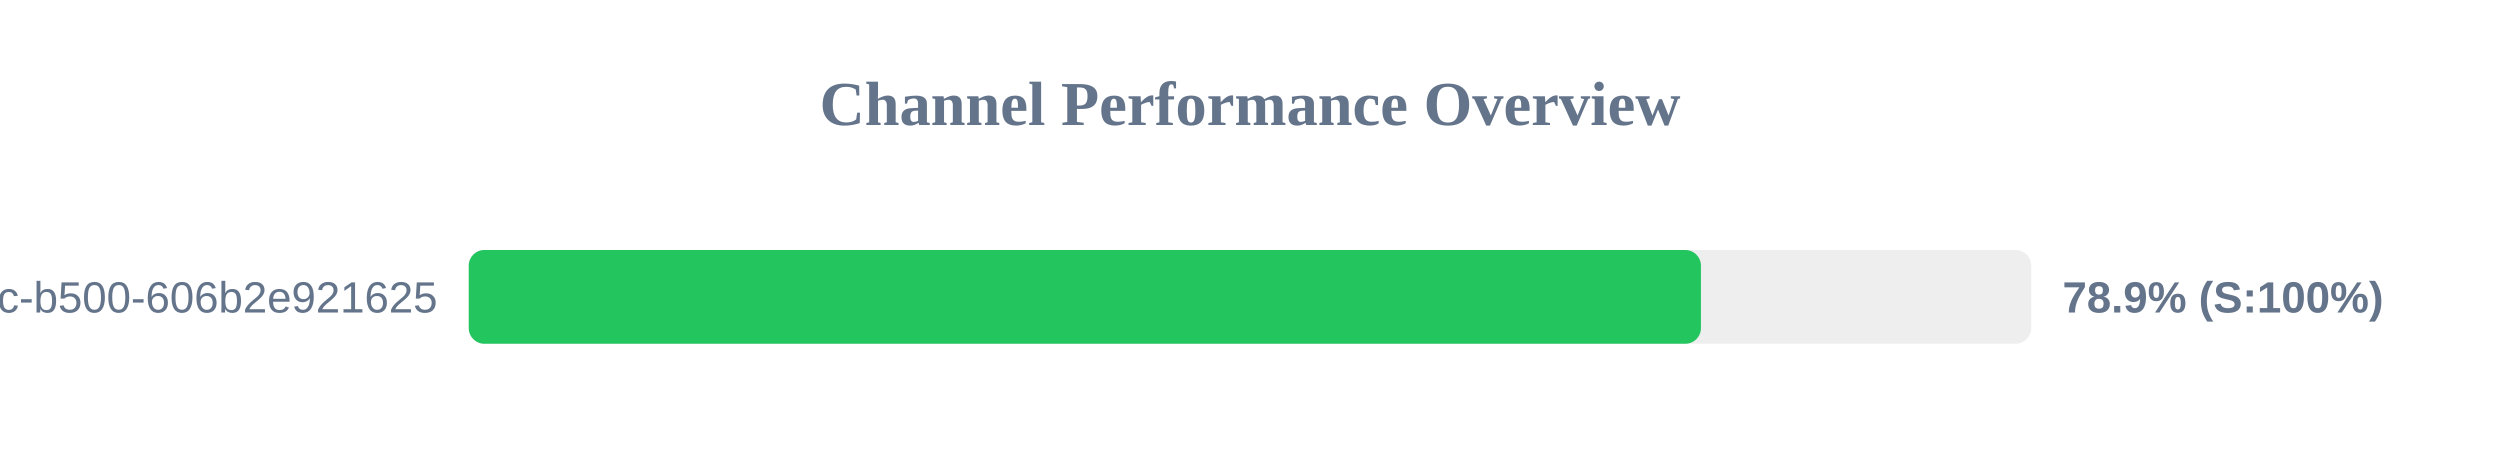
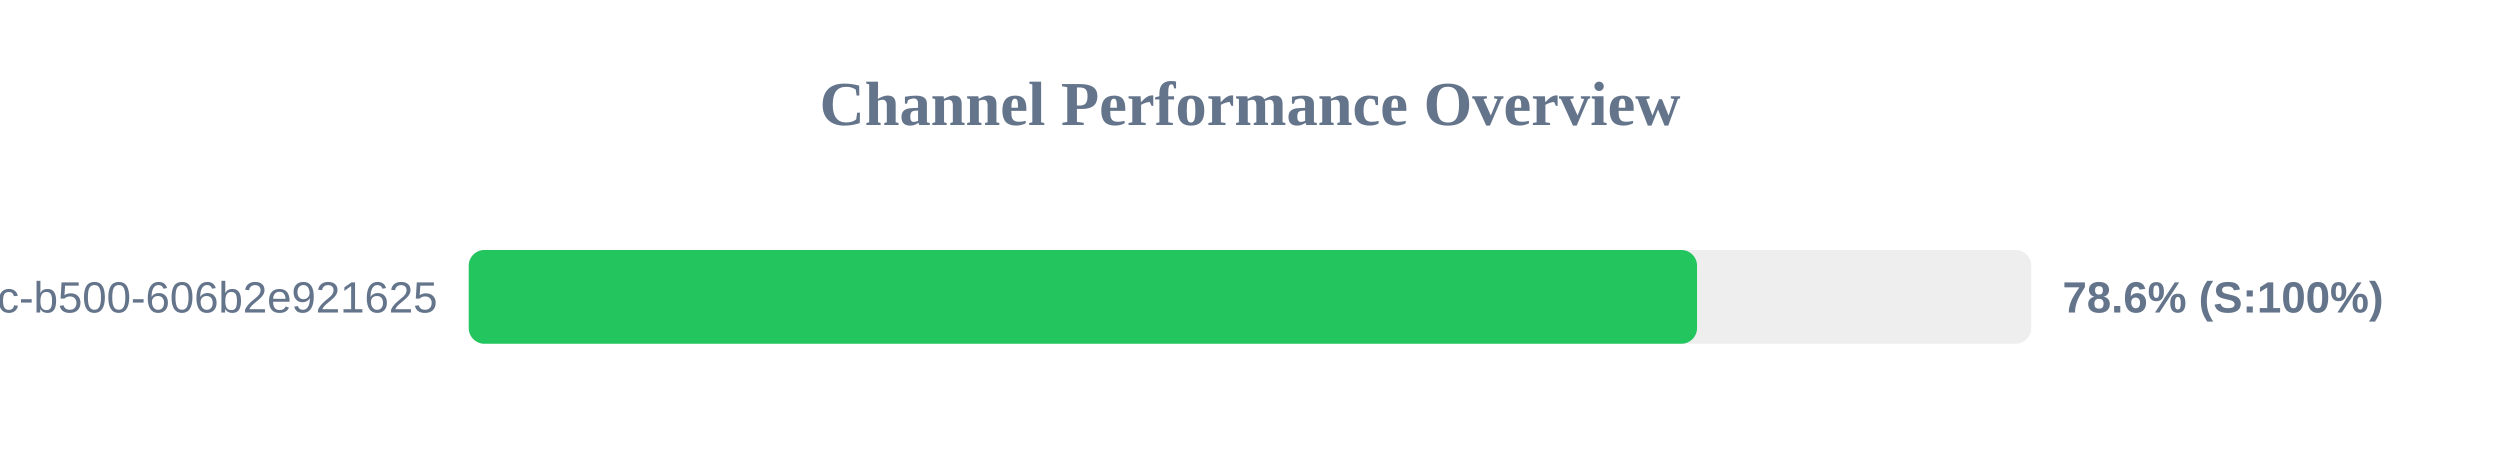
<svg xmlns="http://www.w3.org/2000/svg" width="800" height="150" version="1.1">
  <style>
        .row { font: 14px Arial; fill: #64748b; }
        .score { font: bold 14px Arial; fill: #64748b; }
    </style>
  <text x="400" y="40" text-anchor="middle" font-size="20px" font-weight="bold" fill="#64748b">Channel Performance Overview</text>
  <rect x="150" y="80" width="500" height="30" fill="#eee" rx="5" />
-   <rect x="150" y="80" width="394.3" height="30" fill="#22c55e" rx="5" />
+   <rect x="150" y="80" width="393.05" height="30" fill="#22c55e" rx="5" />
  <text x="140" y="100" text-anchor="end" class="row">?uuid=f901861b-6491-450c-b500-606b2e921625</text>
-   <text x="660" y="100" text-anchor="start" class="score">78.9% (S:100%)</text>
+   <text x="660" y="100" text-anchor="start" class="score">78.6% (S:100%)</text>
</svg>
